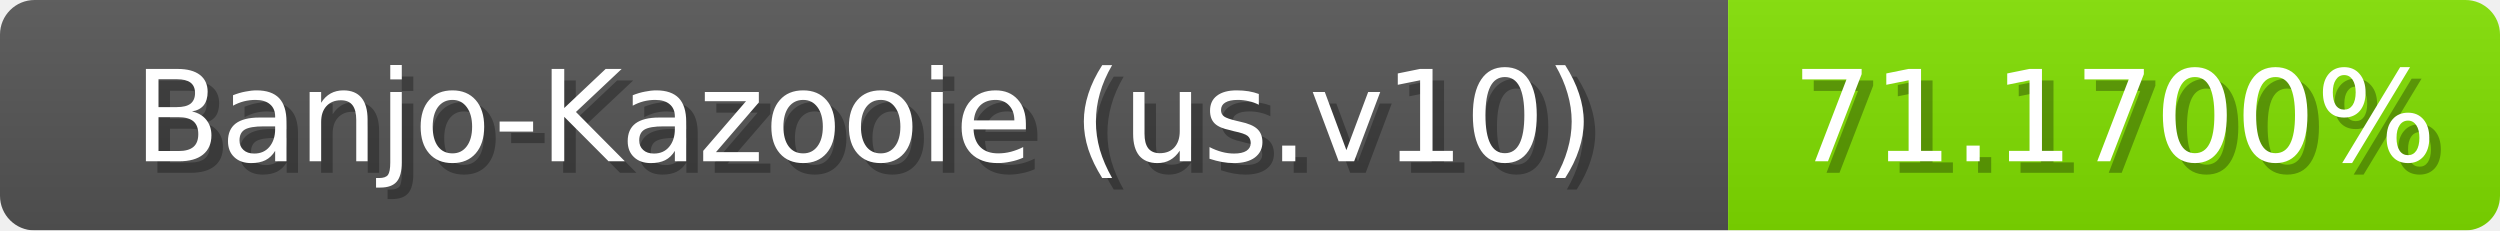
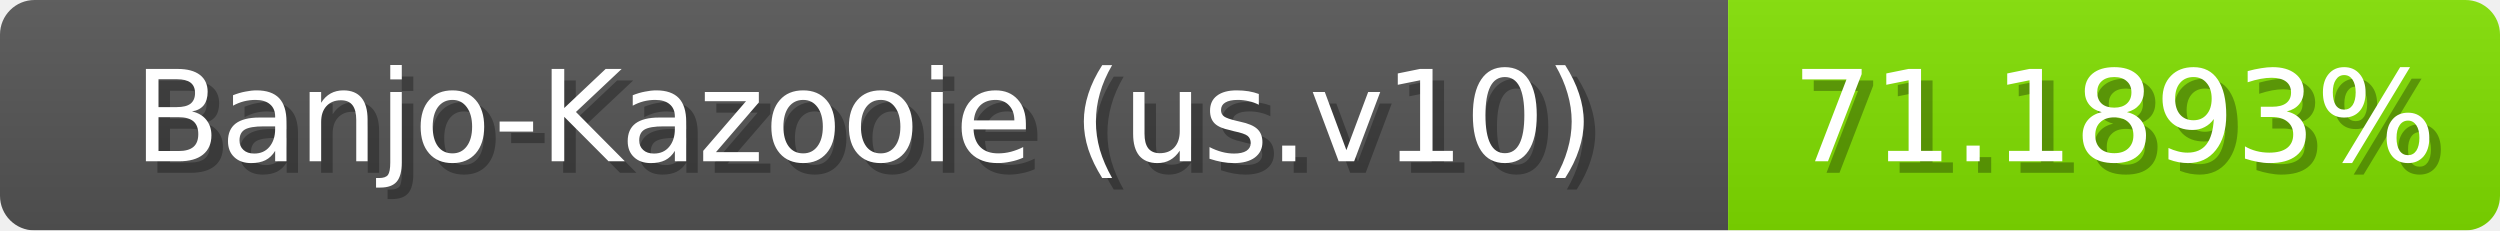
<svg xmlns="http://www.w3.org/2000/svg" width="217" height="20">
  <linearGradient id="b" x2="0" y2="100%">
    <stop offset="0" stop-color="#bbb" stop-opacity=".1" />
    <stop offset="1" stop-opacity=".1" />
  </linearGradient>
  <mask id="anybadge_1">
    <rect width="217" height="20" rx="3" fill="#fff" />
  </mask>
  <g mask="url(#anybadge_1)">
    <path fill="#555" d="M0 0h150v20H0z" />
    <path fill="#81e000" d="M150 0h67v20H150z" />
    <path fill="url(#b)" d="M0 0h217v20H0z" />
  </g>
  <g fill="#fff" text-anchor="middle" font-family="DejaVu Sans,Verdana,Geneva,sans-serif" font-size="11">
    <text x="76.0" y="15" fill="#010101" fill-opacity=".3">Banjo-Kazooie (us.v10)</text>
    <text x="75.0" y="14">Banjo-Kazooie (us.v10)</text>
  </g>
  <g fill="#fff" text-anchor="middle" font-family="DejaVu Sans,Verdana,Geneva,sans-serif" font-size="11">
-     <text x="184.5" y="15" fill="#010101" fill-opacity=".3">71.1700%</text>
-     <text x="183.5" y="14">71.1700%</text>
+     <text x="184.5" y="15" fill="#010101" fill-opacity=".3">71.1893%</text>
+     <text x="183.5" y="14">71.1893%</text>
  </g>
</svg>
